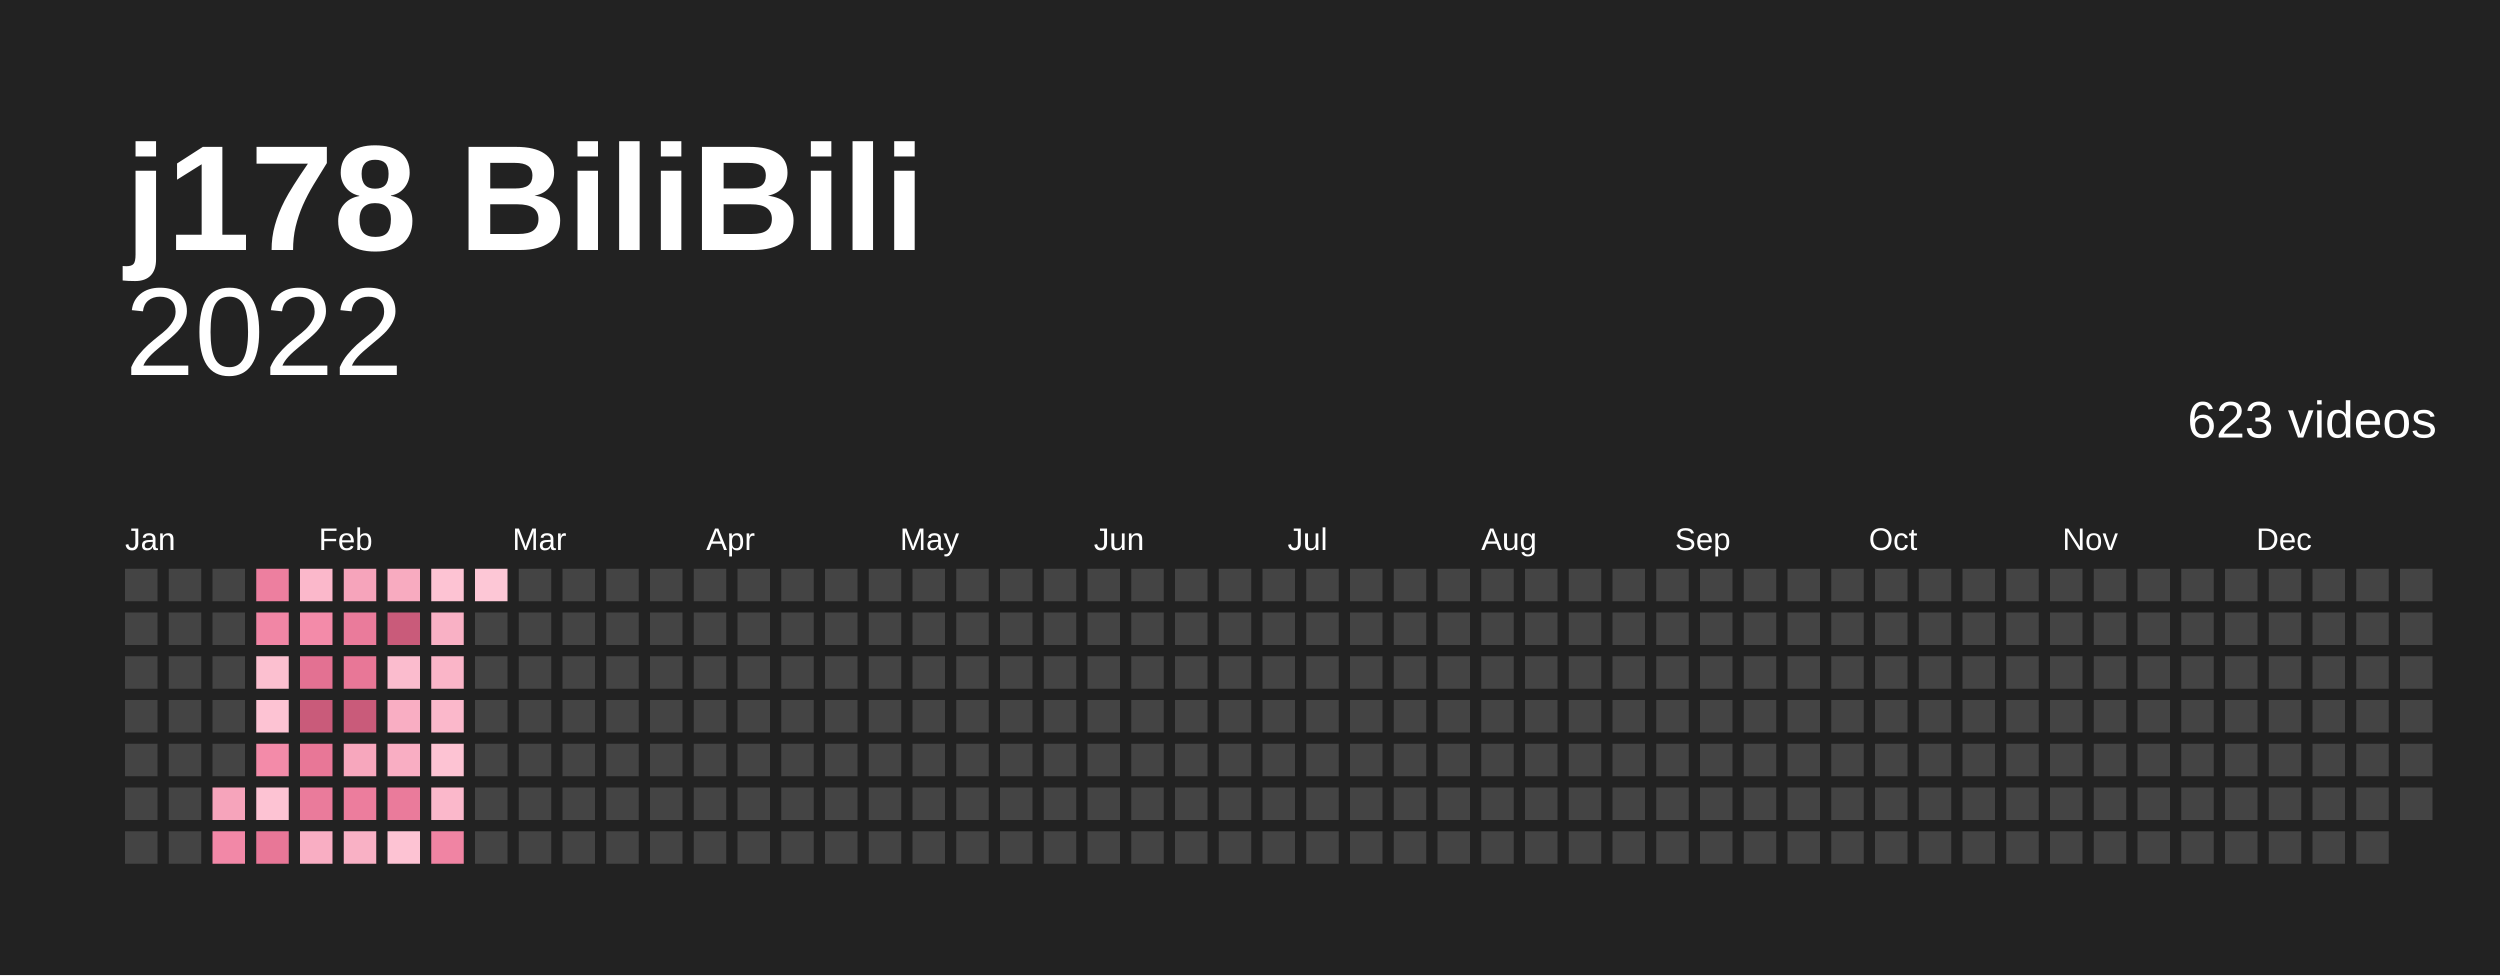
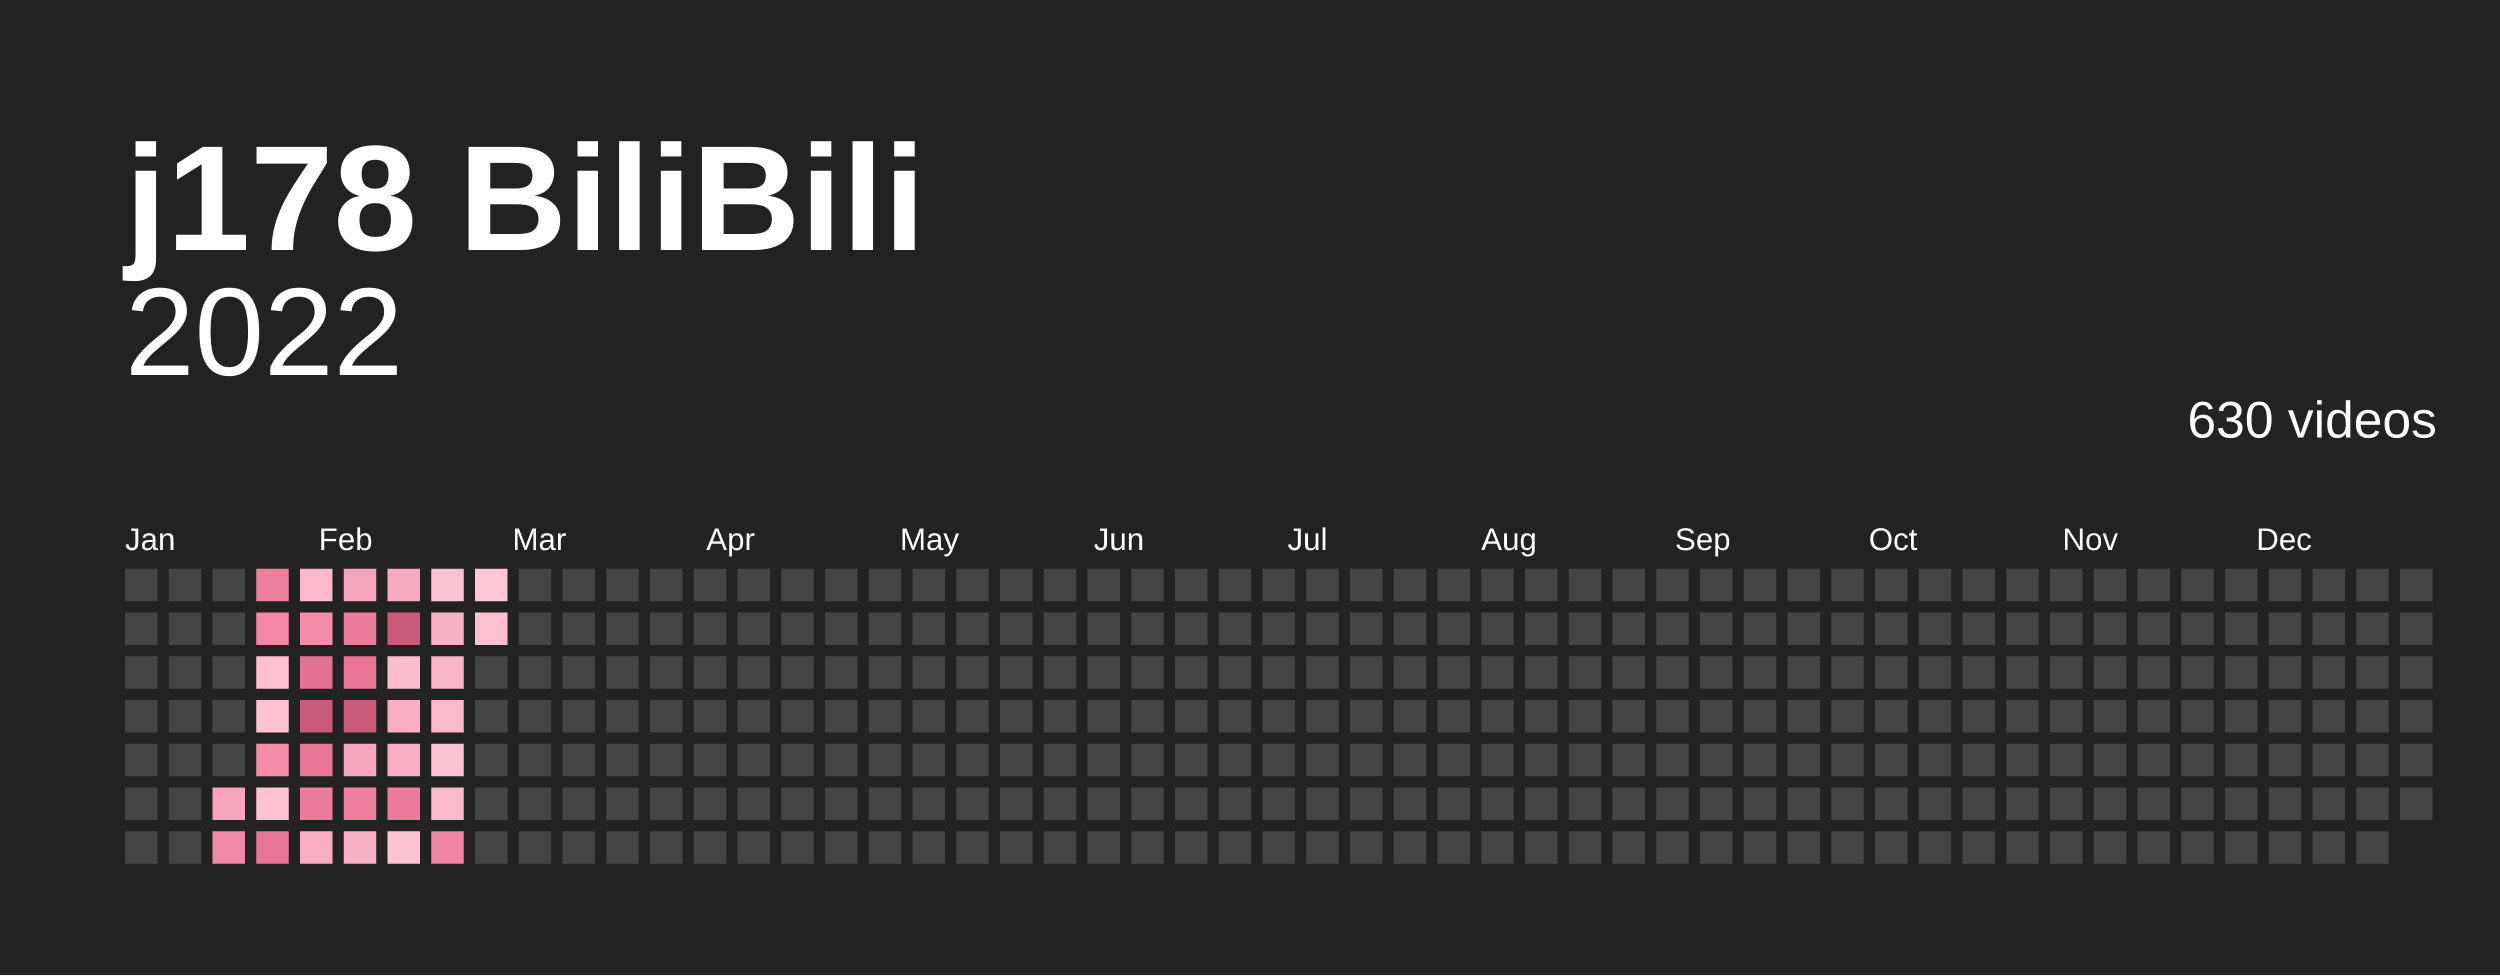
<svg xmlns="http://www.w3.org/2000/svg" baseProfile="full" height="78mm" version="1.1" viewBox="0,0,200,78" width="200mm">
  <defs />
  <rect fill="#222222" height="78" width="200" x="0" y="0" />
  <text fill="#ffffff" style="font-size:12px; font-family:Arial; font-weight:bold;" x="10" y="20">j178 BiliBili</text>
  <text alignment-baseline="hanging" fill="#ffffff" style="font-size:10.0px; font-family:Arial;" x="10" y="30">2022</text>
-   <text alignment-baseline="hanging" fill="#ffffff" style="font-size:4.125px; font-family:Arial;" x="175" y="35">623 videos</text>
+   <text alignment-baseline="hanging" fill="#ffffff" style="font-size:4.125px; font-family:Arial;" x="175" y="35">630 videos</text>
  <text fill="#ffffff" style="font-size:2.5px; font-family:Arial" x="10.0" y="44">Jan</text>
  <text fill="#ffffff" style="font-size:2.5px; font-family:Arial" x="25.5" y="44">Feb</text>
  <text fill="#ffffff" style="font-size:2.5px; font-family:Arial" x="41.0" y="44">Mar</text>
  <text fill="#ffffff" style="font-size:2.5px; font-family:Arial" x="56.5" y="44">Apr</text>
  <text fill="#ffffff" style="font-size:2.5px; font-family:Arial" x="72.0" y="44">May</text>
  <text fill="#ffffff" style="font-size:2.5px; font-family:Arial" x="87.5" y="44">Jun</text>
  <text fill="#ffffff" style="font-size:2.5px; font-family:Arial" x="103.0" y="44">Jul</text>
  <text fill="#ffffff" style="font-size:2.5px; font-family:Arial" x="118.5" y="44">Aug</text>
  <text fill="#ffffff" style="font-size:2.5px; font-family:Arial" x="134.0" y="44">Sep</text>
  <text fill="#ffffff" style="font-size:2.5px; font-family:Arial" x="149.5" y="44">Oct</text>
  <text fill="#ffffff" style="font-size:2.5px; font-family:Arial" x="165.0" y="44">Nov</text>
  <text fill="#ffffff" style="font-size:2.5px; font-family:Arial" x="180.5" y="44">Dec</text>
  <rect fill="#444444" height="2.6" width="2.6" x="10.0" y="45.5" />
  <rect fill="#444444" height="2.6" width="2.6" x="10.0" y="49.0" />
  <rect fill="#444444" height="2.6" width="2.6" x="10.0" y="52.5" />
  <rect fill="#444444" height="2.6" width="2.6" x="10.0" y="56.0" />
  <rect fill="#444444" height="2.6" width="2.6" x="10.0" y="59.5" />
  <rect fill="#444444" height="2.6" width="2.6" x="10.0" y="63.0" />
  <rect fill="#444444" height="2.6" width="2.6" x="10.0" y="66.5" />
  <rect fill="#444444" height="2.6" width="2.6" x="13.5" y="45.5" />
  <rect fill="#444444" height="2.6" width="2.6" x="13.5" y="49.0" />
  <rect fill="#444444" height="2.6" width="2.6" x="13.5" y="52.5" />
  <rect fill="#444444" height="2.6" width="2.6" x="13.5" y="56.0" />
  <rect fill="#444444" height="2.6" width="2.6" x="13.5" y="59.5" />
  <rect fill="#444444" height="2.6" width="2.6" x="13.5" y="63.0" />
  <rect fill="#444444" height="2.6" width="2.6" x="13.5" y="66.5" />
  <rect fill="#444444" height="2.6" width="2.6" x="17.0" y="45.5" />
  <rect fill="#444444" height="2.6" width="2.6" x="17.0" y="49.0" />
  <rect fill="#444444" height="2.6" width="2.6" x="17.0" y="52.5" />
  <rect fill="#444444" height="2.6" width="2.6" x="17.0" y="56.0" />
  <rect fill="#444444" height="2.6" width="2.6" x="17.0" y="59.5" />
  <rect fill="#f6a4bb" height="2.6" width="2.6" x="17.0" y="63.0" />
  <rect fill="#f288a7" height="2.6" width="2.6" x="17.0" y="66.5" />
  <rect fill="#ed7f9f" height="2.6" width="2.6" x="20.5" y="45.5" />
  <rect fill="#f186a5" height="2.6" width="2.6" x="20.5" y="49.0" />
  <rect fill="#fcc0d0" height="2.6" width="2.6" x="20.5" y="52.5" />
  <rect fill="#fdc3d3" height="2.6" width="2.6" x="20.5" y="56.0" />
  <rect fill="#f38ba9" height="2.6" width="2.6" x="20.5" y="59.5" />
  <rect fill="#fdc3d3" height="2.6" width="2.6" x="20.5" y="63.0" />
  <rect fill="#e87797" height="2.6" width="2.6" x="20.5" y="66.5" />
  <rect fill="#fbb8cb" height="2.6" width="2.6" x="24.0" y="45.5" />
  <rect fill="#f38ba9" height="2.6" width="2.6" x="24.0" y="49.0" />
  <rect fill="#e37192" height="2.6" width="2.6" x="24.0" y="52.5" />
  <rect fill="#c95b7a" height="2.6" width="2.6" x="24.0" y="56.0" />
  <rect fill="#e87797" height="2.6" width="2.6" x="24.0" y="59.5" />
  <rect fill="#ea7b9b" height="2.6" width="2.6" x="24.0" y="63.0" />
  <rect fill="#f9aec3" height="2.6" width="2.6" x="24.0" y="66.5" />
  <rect fill="#f6a4bb" height="2.6" width="2.6" x="27.5" y="45.5" />
  <rect fill="#ea7b9b" height="2.6" width="2.6" x="27.5" y="49.0" />
  <rect fill="#e87797" height="2.6" width="2.6" x="27.5" y="52.5" />
  <rect fill="#c95b7a" height="2.6" width="2.6" x="27.5" y="56.0" />
  <rect fill="#f7a7bd" height="2.6" width="2.6" x="27.5" y="59.5" />
  <rect fill="#ec7d9d" height="2.6" width="2.6" x="27.5" y="63.0" />
  <rect fill="#f9b1c5" height="2.6" width="2.6" x="27.5" y="66.5" />
  <rect fill="#f8abc0" height="2.6" width="2.6" x="31.0" y="45.5" />
  <rect fill="#c95b7a" height="2.6" width="2.6" x="31.0" y="49.0" />
  <rect fill="#fbbcce" height="2.6" width="2.6" x="31.0" y="52.5" />
  <rect fill="#f9aec3" height="2.6" width="2.6" x="31.0" y="56.0" />
  <rect fill="#f9aec3" height="2.6" width="2.6" x="31.0" y="59.5" />
  <rect fill="#ea7b9b" height="2.6" width="2.6" x="31.0" y="63.0" />
  <rect fill="#fdc3d3" height="2.6" width="2.6" x="31.0" y="66.5" />
  <rect fill="#fdc3d3" height="2.6" width="2.6" x="34.5" y="45.5" />
  <rect fill="#f9b1c5" height="2.6" width="2.6" x="34.5" y="49.0" />
  <rect fill="#fab5c8" height="2.6" width="2.6" x="34.5" y="52.5" />
  <rect fill="#fbb8cb" height="2.6" width="2.6" x="34.5" y="56.0" />
  <rect fill="#fdc3d3" height="2.6" width="2.6" x="34.5" y="59.5" />
  <rect fill="#fbb8cb" height="2.6" width="2.6" x="34.5" y="63.0" />
  <rect fill="#f084a3" height="2.6" width="2.6" x="34.5" y="66.5" />
  <rect fill="#fdc7d6" height="2.6" width="2.6" x="38.0" y="45.5" />
-   <rect fill="#444444" height="2.6" width="2.6" x="38.0" y="49.0" />
+   <rect fill="#fcc0d0" height="2.6" width="2.6" x="38.0" y="49.0" />
  <rect fill="#444444" height="2.6" width="2.6" x="38.0" y="52.5" />
  <rect fill="#444444" height="2.6" width="2.6" x="38.0" y="56.0" />
  <rect fill="#444444" height="2.6" width="2.6" x="38.0" y="59.5" />
  <rect fill="#444444" height="2.6" width="2.6" x="38.0" y="63.0" />
  <rect fill="#444444" height="2.6" width="2.6" x="38.0" y="66.5" />
  <rect fill="#444444" height="2.6" width="2.6" x="41.5" y="45.5" />
  <rect fill="#444444" height="2.6" width="2.6" x="41.5" y="49.0" />
  <rect fill="#444444" height="2.6" width="2.6" x="41.5" y="52.5" />
  <rect fill="#444444" height="2.6" width="2.6" x="41.5" y="56.0" />
  <rect fill="#444444" height="2.6" width="2.6" x="41.5" y="59.5" />
  <rect fill="#444444" height="2.6" width="2.6" x="41.5" y="63.0" />
  <rect fill="#444444" height="2.6" width="2.6" x="41.5" y="66.5" />
  <rect fill="#444444" height="2.6" width="2.6" x="45.0" y="45.5" />
  <rect fill="#444444" height="2.6" width="2.6" x="45.0" y="49.0" />
  <rect fill="#444444" height="2.6" width="2.6" x="45.0" y="52.5" />
  <rect fill="#444444" height="2.6" width="2.6" x="45.0" y="56.0" />
  <rect fill="#444444" height="2.6" width="2.6" x="45.0" y="59.5" />
  <rect fill="#444444" height="2.6" width="2.6" x="45.0" y="63.0" />
  <rect fill="#444444" height="2.6" width="2.6" x="45.0" y="66.5" />
  <rect fill="#444444" height="2.6" width="2.6" x="48.5" y="45.5" />
  <rect fill="#444444" height="2.6" width="2.6" x="48.5" y="49.0" />
  <rect fill="#444444" height="2.6" width="2.6" x="48.5" y="52.5" />
  <rect fill="#444444" height="2.6" width="2.6" x="48.5" y="56.0" />
  <rect fill="#444444" height="2.6" width="2.6" x="48.5" y="59.5" />
  <rect fill="#444444" height="2.6" width="2.6" x="48.5" y="63.0" />
  <rect fill="#444444" height="2.6" width="2.6" x="48.5" y="66.5" />
  <rect fill="#444444" height="2.6" width="2.6" x="52.0" y="45.5" />
  <rect fill="#444444" height="2.6" width="2.6" x="52.0" y="49.0" />
  <rect fill="#444444" height="2.6" width="2.6" x="52.0" y="52.5" />
  <rect fill="#444444" height="2.6" width="2.6" x="52.0" y="56.0" />
  <rect fill="#444444" height="2.6" width="2.6" x="52.0" y="59.5" />
  <rect fill="#444444" height="2.6" width="2.6" x="52.0" y="63.0" />
  <rect fill="#444444" height="2.6" width="2.6" x="52.0" y="66.5" />
  <rect fill="#444444" height="2.6" width="2.6" x="55.5" y="45.5" />
  <rect fill="#444444" height="2.6" width="2.6" x="55.5" y="49.0" />
  <rect fill="#444444" height="2.6" width="2.6" x="55.5" y="52.5" />
  <rect fill="#444444" height="2.6" width="2.6" x="55.5" y="56.0" />
  <rect fill="#444444" height="2.6" width="2.6" x="55.5" y="59.5" />
  <rect fill="#444444" height="2.6" width="2.6" x="55.5" y="63.0" />
  <rect fill="#444444" height="2.6" width="2.6" x="55.5" y="66.5" />
  <rect fill="#444444" height="2.6" width="2.6" x="59.0" y="45.5" />
  <rect fill="#444444" height="2.6" width="2.6" x="59.0" y="49.0" />
  <rect fill="#444444" height="2.6" width="2.6" x="59.0" y="52.5" />
  <rect fill="#444444" height="2.6" width="2.6" x="59.0" y="56.0" />
  <rect fill="#444444" height="2.6" width="2.6" x="59.0" y="59.5" />
  <rect fill="#444444" height="2.6" width="2.6" x="59.0" y="63.0" />
  <rect fill="#444444" height="2.6" width="2.6" x="59.0" y="66.5" />
  <rect fill="#444444" height="2.6" width="2.6" x="62.5" y="45.5" />
  <rect fill="#444444" height="2.6" width="2.6" x="62.5" y="49.0" />
  <rect fill="#444444" height="2.6" width="2.6" x="62.5" y="52.5" />
  <rect fill="#444444" height="2.6" width="2.6" x="62.5" y="56.0" />
  <rect fill="#444444" height="2.6" width="2.6" x="62.5" y="59.5" />
  <rect fill="#444444" height="2.6" width="2.6" x="62.5" y="63.0" />
  <rect fill="#444444" height="2.6" width="2.6" x="62.5" y="66.5" />
  <rect fill="#444444" height="2.6" width="2.6" x="66.0" y="45.5" />
  <rect fill="#444444" height="2.6" width="2.6" x="66.0" y="49.0" />
  <rect fill="#444444" height="2.6" width="2.6" x="66.0" y="52.5" />
  <rect fill="#444444" height="2.6" width="2.6" x="66.0" y="56.0" />
  <rect fill="#444444" height="2.6" width="2.6" x="66.0" y="59.5" />
  <rect fill="#444444" height="2.6" width="2.6" x="66.0" y="63.0" />
  <rect fill="#444444" height="2.6" width="2.6" x="66.0" y="66.5" />
  <rect fill="#444444" height="2.6" width="2.6" x="69.5" y="45.5" />
  <rect fill="#444444" height="2.6" width="2.6" x="69.5" y="49.0" />
  <rect fill="#444444" height="2.6" width="2.6" x="69.5" y="52.5" />
  <rect fill="#444444" height="2.6" width="2.6" x="69.5" y="56.0" />
  <rect fill="#444444" height="2.6" width="2.6" x="69.5" y="59.5" />
  <rect fill="#444444" height="2.6" width="2.6" x="69.5" y="63.0" />
  <rect fill="#444444" height="2.6" width="2.6" x="69.5" y="66.5" />
  <rect fill="#444444" height="2.6" width="2.6" x="73.0" y="45.5" />
  <rect fill="#444444" height="2.6" width="2.6" x="73.0" y="49.0" />
  <rect fill="#444444" height="2.6" width="2.6" x="73.0" y="52.5" />
  <rect fill="#444444" height="2.6" width="2.6" x="73.0" y="56.0" />
  <rect fill="#444444" height="2.6" width="2.6" x="73.0" y="59.5" />
  <rect fill="#444444" height="2.6" width="2.6" x="73.0" y="63.0" />
  <rect fill="#444444" height="2.6" width="2.6" x="73.0" y="66.5" />
  <rect fill="#444444" height="2.6" width="2.6" x="76.5" y="45.5" />
  <rect fill="#444444" height="2.6" width="2.6" x="76.5" y="49.0" />
  <rect fill="#444444" height="2.6" width="2.6" x="76.5" y="52.5" />
  <rect fill="#444444" height="2.6" width="2.6" x="76.5" y="56.0" />
  <rect fill="#444444" height="2.6" width="2.6" x="76.5" y="59.5" />
  <rect fill="#444444" height="2.6" width="2.6" x="76.5" y="63.0" />
  <rect fill="#444444" height="2.6" width="2.6" x="76.5" y="66.5" />
  <rect fill="#444444" height="2.6" width="2.6" x="80.0" y="45.5" />
  <rect fill="#444444" height="2.6" width="2.6" x="80.0" y="49.0" />
  <rect fill="#444444" height="2.6" width="2.6" x="80.0" y="52.5" />
  <rect fill="#444444" height="2.6" width="2.6" x="80.0" y="56.0" />
  <rect fill="#444444" height="2.6" width="2.6" x="80.0" y="59.5" />
  <rect fill="#444444" height="2.6" width="2.6" x="80.0" y="63.0" />
  <rect fill="#444444" height="2.6" width="2.6" x="80.0" y="66.5" />
  <rect fill="#444444" height="2.6" width="2.6" x="83.5" y="45.5" />
  <rect fill="#444444" height="2.6" width="2.6" x="83.5" y="49.0" />
  <rect fill="#444444" height="2.6" width="2.6" x="83.5" y="52.5" />
  <rect fill="#444444" height="2.6" width="2.6" x="83.5" y="56.0" />
  <rect fill="#444444" height="2.6" width="2.6" x="83.5" y="59.5" />
  <rect fill="#444444" height="2.6" width="2.6" x="83.5" y="63.0" />
  <rect fill="#444444" height="2.6" width="2.6" x="83.5" y="66.5" />
  <rect fill="#444444" height="2.6" width="2.6" x="87.0" y="45.5" />
  <rect fill="#444444" height="2.6" width="2.6" x="87.0" y="49.0" />
  <rect fill="#444444" height="2.6" width="2.6" x="87.0" y="52.5" />
  <rect fill="#444444" height="2.6" width="2.6" x="87.0" y="56.0" />
  <rect fill="#444444" height="2.6" width="2.6" x="87.0" y="59.5" />
  <rect fill="#444444" height="2.6" width="2.6" x="87.0" y="63.0" />
  <rect fill="#444444" height="2.6" width="2.6" x="87.0" y="66.5" />
  <rect fill="#444444" height="2.6" width="2.6" x="90.5" y="45.5" />
  <rect fill="#444444" height="2.6" width="2.6" x="90.5" y="49.0" />
  <rect fill="#444444" height="2.6" width="2.6" x="90.5" y="52.5" />
  <rect fill="#444444" height="2.6" width="2.6" x="90.5" y="56.0" />
  <rect fill="#444444" height="2.6" width="2.6" x="90.5" y="59.5" />
  <rect fill="#444444" height="2.6" width="2.6" x="90.5" y="63.0" />
  <rect fill="#444444" height="2.6" width="2.6" x="90.5" y="66.5" />
  <rect fill="#444444" height="2.6" width="2.6" x="94.0" y="45.5" />
  <rect fill="#444444" height="2.6" width="2.6" x="94.0" y="49.0" />
  <rect fill="#444444" height="2.6" width="2.6" x="94.0" y="52.5" />
  <rect fill="#444444" height="2.6" width="2.6" x="94.0" y="56.0" />
  <rect fill="#444444" height="2.6" width="2.6" x="94.0" y="59.5" />
  <rect fill="#444444" height="2.6" width="2.6" x="94.0" y="63.0" />
  <rect fill="#444444" height="2.6" width="2.6" x="94.0" y="66.5" />
  <rect fill="#444444" height="2.6" width="2.6" x="97.5" y="45.5" />
  <rect fill="#444444" height="2.6" width="2.6" x="97.5" y="49.0" />
  <rect fill="#444444" height="2.6" width="2.6" x="97.5" y="52.5" />
  <rect fill="#444444" height="2.6" width="2.6" x="97.5" y="56.0" />
  <rect fill="#444444" height="2.6" width="2.6" x="97.5" y="59.5" />
  <rect fill="#444444" height="2.6" width="2.6" x="97.5" y="63.0" />
  <rect fill="#444444" height="2.6" width="2.6" x="97.5" y="66.5" />
  <rect fill="#444444" height="2.6" width="2.6" x="101.0" y="45.5" />
  <rect fill="#444444" height="2.6" width="2.6" x="101.0" y="49.0" />
  <rect fill="#444444" height="2.6" width="2.6" x="101.0" y="52.5" />
  <rect fill="#444444" height="2.6" width="2.6" x="101.0" y="56.0" />
  <rect fill="#444444" height="2.6" width="2.6" x="101.0" y="59.5" />
  <rect fill="#444444" height="2.6" width="2.6" x="101.0" y="63.0" />
  <rect fill="#444444" height="2.6" width="2.6" x="101.0" y="66.5" />
  <rect fill="#444444" height="2.6" width="2.6" x="104.5" y="45.5" />
  <rect fill="#444444" height="2.6" width="2.6" x="104.5" y="49.0" />
  <rect fill="#444444" height="2.6" width="2.6" x="104.5" y="52.5" />
  <rect fill="#444444" height="2.6" width="2.6" x="104.5" y="56.0" />
  <rect fill="#444444" height="2.6" width="2.6" x="104.5" y="59.5" />
  <rect fill="#444444" height="2.6" width="2.6" x="104.5" y="63.0" />
  <rect fill="#444444" height="2.6" width="2.6" x="104.5" y="66.5" />
  <rect fill="#444444" height="2.6" width="2.6" x="108.0" y="45.5" />
  <rect fill="#444444" height="2.6" width="2.6" x="108.0" y="49.0" />
  <rect fill="#444444" height="2.6" width="2.6" x="108.0" y="52.5" />
  <rect fill="#444444" height="2.6" width="2.6" x="108.0" y="56.0" />
  <rect fill="#444444" height="2.6" width="2.6" x="108.0" y="59.5" />
  <rect fill="#444444" height="2.6" width="2.6" x="108.0" y="63.0" />
  <rect fill="#444444" height="2.6" width="2.6" x="108.0" y="66.5" />
  <rect fill="#444444" height="2.6" width="2.6" x="111.5" y="45.5" />
  <rect fill="#444444" height="2.6" width="2.6" x="111.5" y="49.0" />
  <rect fill="#444444" height="2.6" width="2.6" x="111.5" y="52.5" />
  <rect fill="#444444" height="2.6" width="2.6" x="111.5" y="56.0" />
  <rect fill="#444444" height="2.6" width="2.6" x="111.5" y="59.5" />
  <rect fill="#444444" height="2.6" width="2.6" x="111.5" y="63.0" />
  <rect fill="#444444" height="2.6" width="2.6" x="111.5" y="66.5" />
  <rect fill="#444444" height="2.6" width="2.6" x="115.0" y="45.5" />
  <rect fill="#444444" height="2.6" width="2.6" x="115.0" y="49.0" />
  <rect fill="#444444" height="2.6" width="2.6" x="115.0" y="52.5" />
  <rect fill="#444444" height="2.6" width="2.6" x="115.0" y="56.0" />
  <rect fill="#444444" height="2.6" width="2.6" x="115.0" y="59.5" />
  <rect fill="#444444" height="2.6" width="2.6" x="115.0" y="63.0" />
  <rect fill="#444444" height="2.6" width="2.6" x="115.0" y="66.5" />
  <rect fill="#444444" height="2.6" width="2.6" x="118.5" y="45.5" />
  <rect fill="#444444" height="2.6" width="2.6" x="118.5" y="49.0" />
  <rect fill="#444444" height="2.6" width="2.6" x="118.5" y="52.5" />
  <rect fill="#444444" height="2.6" width="2.6" x="118.5" y="56.0" />
  <rect fill="#444444" height="2.6" width="2.6" x="118.5" y="59.5" />
  <rect fill="#444444" height="2.6" width="2.6" x="118.5" y="63.0" />
  <rect fill="#444444" height="2.6" width="2.6" x="118.5" y="66.5" />
  <rect fill="#444444" height="2.6" width="2.6" x="122.0" y="45.5" />
  <rect fill="#444444" height="2.6" width="2.6" x="122.0" y="49.0" />
  <rect fill="#444444" height="2.6" width="2.6" x="122.0" y="52.5" />
  <rect fill="#444444" height="2.6" width="2.6" x="122.0" y="56.0" />
  <rect fill="#444444" height="2.6" width="2.6" x="122.0" y="59.5" />
  <rect fill="#444444" height="2.6" width="2.6" x="122.0" y="63.0" />
  <rect fill="#444444" height="2.6" width="2.6" x="122.0" y="66.5" />
  <rect fill="#444444" height="2.6" width="2.6" x="125.5" y="45.5" />
  <rect fill="#444444" height="2.6" width="2.6" x="125.5" y="49.0" />
  <rect fill="#444444" height="2.6" width="2.6" x="125.5" y="52.5" />
  <rect fill="#444444" height="2.6" width="2.6" x="125.5" y="56.0" />
  <rect fill="#444444" height="2.6" width="2.6" x="125.5" y="59.5" />
  <rect fill="#444444" height="2.6" width="2.6" x="125.5" y="63.0" />
  <rect fill="#444444" height="2.6" width="2.6" x="125.5" y="66.5" />
  <rect fill="#444444" height="2.6" width="2.6" x="129.0" y="45.5" />
  <rect fill="#444444" height="2.6" width="2.6" x="129.0" y="49.0" />
  <rect fill="#444444" height="2.6" width="2.6" x="129.0" y="52.5" />
  <rect fill="#444444" height="2.6" width="2.6" x="129.0" y="56.0" />
  <rect fill="#444444" height="2.6" width="2.6" x="129.0" y="59.5" />
  <rect fill="#444444" height="2.6" width="2.6" x="129.0" y="63.0" />
  <rect fill="#444444" height="2.6" width="2.6" x="129.0" y="66.5" />
  <rect fill="#444444" height="2.6" width="2.6" x="132.5" y="45.5" />
  <rect fill="#444444" height="2.6" width="2.6" x="132.5" y="49.0" />
  <rect fill="#444444" height="2.6" width="2.6" x="132.5" y="52.5" />
  <rect fill="#444444" height="2.6" width="2.6" x="132.5" y="56.0" />
  <rect fill="#444444" height="2.6" width="2.6" x="132.5" y="59.5" />
  <rect fill="#444444" height="2.6" width="2.6" x="132.5" y="63.0" />
  <rect fill="#444444" height="2.6" width="2.6" x="132.5" y="66.5" />
  <rect fill="#444444" height="2.6" width="2.6" x="136.0" y="45.5" />
  <rect fill="#444444" height="2.6" width="2.6" x="136.0" y="49.0" />
  <rect fill="#444444" height="2.6" width="2.6" x="136.0" y="52.5" />
  <rect fill="#444444" height="2.6" width="2.6" x="136.0" y="56.0" />
  <rect fill="#444444" height="2.6" width="2.6" x="136.0" y="59.5" />
  <rect fill="#444444" height="2.6" width="2.6" x="136.0" y="63.0" />
  <rect fill="#444444" height="2.6" width="2.6" x="136.0" y="66.5" />
  <rect fill="#444444" height="2.6" width="2.6" x="139.5" y="45.5" />
  <rect fill="#444444" height="2.6" width="2.6" x="139.5" y="49.0" />
  <rect fill="#444444" height="2.6" width="2.6" x="139.5" y="52.5" />
  <rect fill="#444444" height="2.6" width="2.6" x="139.5" y="56.0" />
  <rect fill="#444444" height="2.6" width="2.6" x="139.5" y="59.5" />
  <rect fill="#444444" height="2.6" width="2.6" x="139.5" y="63.0" />
  <rect fill="#444444" height="2.6" width="2.6" x="139.5" y="66.5" />
  <rect fill="#444444" height="2.6" width="2.6" x="143.0" y="45.5" />
  <rect fill="#444444" height="2.6" width="2.6" x="143.0" y="49.0" />
  <rect fill="#444444" height="2.6" width="2.6" x="143.0" y="52.5" />
  <rect fill="#444444" height="2.6" width="2.6" x="143.0" y="56.0" />
  <rect fill="#444444" height="2.6" width="2.6" x="143.0" y="59.5" />
  <rect fill="#444444" height="2.6" width="2.6" x="143.0" y="63.0" />
  <rect fill="#444444" height="2.6" width="2.6" x="143.0" y="66.5" />
  <rect fill="#444444" height="2.6" width="2.6" x="146.5" y="45.5" />
  <rect fill="#444444" height="2.6" width="2.6" x="146.5" y="49.0" />
  <rect fill="#444444" height="2.6" width="2.6" x="146.5" y="52.5" />
  <rect fill="#444444" height="2.6" width="2.6" x="146.5" y="56.0" />
  <rect fill="#444444" height="2.6" width="2.6" x="146.5" y="59.5" />
  <rect fill="#444444" height="2.6" width="2.6" x="146.5" y="63.0" />
  <rect fill="#444444" height="2.6" width="2.6" x="146.5" y="66.5" />
  <rect fill="#444444" height="2.6" width="2.6" x="150.0" y="45.5" />
  <rect fill="#444444" height="2.6" width="2.6" x="150.0" y="49.0" />
  <rect fill="#444444" height="2.6" width="2.6" x="150.0" y="52.5" />
  <rect fill="#444444" height="2.6" width="2.6" x="150.0" y="56.0" />
  <rect fill="#444444" height="2.6" width="2.6" x="150.0" y="59.5" />
  <rect fill="#444444" height="2.6" width="2.6" x="150.0" y="63.0" />
  <rect fill="#444444" height="2.6" width="2.6" x="150.0" y="66.5" />
  <rect fill="#444444" height="2.6" width="2.6" x="153.5" y="45.5" />
  <rect fill="#444444" height="2.6" width="2.6" x="153.5" y="49.0" />
  <rect fill="#444444" height="2.6" width="2.6" x="153.5" y="52.5" />
  <rect fill="#444444" height="2.6" width="2.6" x="153.5" y="56.0" />
  <rect fill="#444444" height="2.6" width="2.6" x="153.5" y="59.5" />
  <rect fill="#444444" height="2.6" width="2.6" x="153.5" y="63.0" />
  <rect fill="#444444" height="2.6" width="2.6" x="153.5" y="66.5" />
  <rect fill="#444444" height="2.6" width="2.6" x="157.0" y="45.5" />
  <rect fill="#444444" height="2.6" width="2.6" x="157.0" y="49.0" />
  <rect fill="#444444" height="2.6" width="2.6" x="157.0" y="52.5" />
  <rect fill="#444444" height="2.6" width="2.6" x="157.0" y="56.0" />
  <rect fill="#444444" height="2.6" width="2.6" x="157.0" y="59.5" />
  <rect fill="#444444" height="2.6" width="2.6" x="157.0" y="63.0" />
  <rect fill="#444444" height="2.6" width="2.6" x="157.0" y="66.5" />
  <rect fill="#444444" height="2.6" width="2.6" x="160.5" y="45.5" />
  <rect fill="#444444" height="2.6" width="2.6" x="160.5" y="49.0" />
  <rect fill="#444444" height="2.6" width="2.6" x="160.5" y="52.5" />
  <rect fill="#444444" height="2.6" width="2.6" x="160.5" y="56.0" />
  <rect fill="#444444" height="2.6" width="2.6" x="160.5" y="59.5" />
  <rect fill="#444444" height="2.6" width="2.6" x="160.5" y="63.0" />
  <rect fill="#444444" height="2.6" width="2.6" x="160.5" y="66.5" />
  <rect fill="#444444" height="2.6" width="2.6" x="164.0" y="45.5" />
  <rect fill="#444444" height="2.6" width="2.6" x="164.0" y="49.0" />
  <rect fill="#444444" height="2.6" width="2.6" x="164.0" y="52.5" />
  <rect fill="#444444" height="2.6" width="2.6" x="164.0" y="56.0" />
  <rect fill="#444444" height="2.6" width="2.6" x="164.0" y="59.5" />
  <rect fill="#444444" height="2.6" width="2.6" x="164.0" y="63.0" />
  <rect fill="#444444" height="2.6" width="2.6" x="164.0" y="66.5" />
  <rect fill="#444444" height="2.6" width="2.6" x="167.5" y="45.5" />
  <rect fill="#444444" height="2.6" width="2.6" x="167.5" y="49.0" />
  <rect fill="#444444" height="2.6" width="2.6" x="167.5" y="52.5" />
  <rect fill="#444444" height="2.6" width="2.6" x="167.5" y="56.0" />
  <rect fill="#444444" height="2.6" width="2.6" x="167.5" y="59.5" />
  <rect fill="#444444" height="2.6" width="2.6" x="167.5" y="63.0" />
  <rect fill="#444444" height="2.6" width="2.6" x="167.5" y="66.5" />
  <rect fill="#444444" height="2.6" width="2.6" x="171.0" y="45.5" />
  <rect fill="#444444" height="2.6" width="2.6" x="171.0" y="49.0" />
  <rect fill="#444444" height="2.6" width="2.6" x="171.0" y="52.5" />
  <rect fill="#444444" height="2.6" width="2.6" x="171.0" y="56.0" />
  <rect fill="#444444" height="2.6" width="2.6" x="171.0" y="59.5" />
  <rect fill="#444444" height="2.6" width="2.6" x="171.0" y="63.0" />
  <rect fill="#444444" height="2.6" width="2.6" x="171.0" y="66.5" />
  <rect fill="#444444" height="2.6" width="2.6" x="174.5" y="45.5" />
  <rect fill="#444444" height="2.6" width="2.6" x="174.5" y="49.0" />
  <rect fill="#444444" height="2.6" width="2.6" x="174.5" y="52.5" />
  <rect fill="#444444" height="2.6" width="2.6" x="174.5" y="56.0" />
  <rect fill="#444444" height="2.6" width="2.6" x="174.5" y="59.5" />
  <rect fill="#444444" height="2.6" width="2.6" x="174.5" y="63.0" />
  <rect fill="#444444" height="2.6" width="2.6" x="174.5" y="66.5" />
  <rect fill="#444444" height="2.6" width="2.6" x="178.0" y="45.5" />
  <rect fill="#444444" height="2.6" width="2.6" x="178.0" y="49.0" />
  <rect fill="#444444" height="2.6" width="2.6" x="178.0" y="52.5" />
  <rect fill="#444444" height="2.6" width="2.6" x="178.0" y="56.0" />
  <rect fill="#444444" height="2.6" width="2.6" x="178.0" y="59.5" />
  <rect fill="#444444" height="2.6" width="2.6" x="178.0" y="63.0" />
  <rect fill="#444444" height="2.6" width="2.6" x="178.0" y="66.5" />
  <rect fill="#444444" height="2.6" width="2.6" x="181.5" y="45.5" />
  <rect fill="#444444" height="2.6" width="2.6" x="181.5" y="49.0" />
  <rect fill="#444444" height="2.6" width="2.6" x="181.5" y="52.5" />
  <rect fill="#444444" height="2.6" width="2.6" x="181.5" y="56.0" />
  <rect fill="#444444" height="2.6" width="2.6" x="181.5" y="59.5" />
  <rect fill="#444444" height="2.6" width="2.6" x="181.5" y="63.0" />
  <rect fill="#444444" height="2.6" width="2.6" x="181.5" y="66.5" />
  <rect fill="#444444" height="2.6" width="2.6" x="185.0" y="45.5" />
  <rect fill="#444444" height="2.6" width="2.6" x="185.0" y="49.0" />
  <rect fill="#444444" height="2.6" width="2.6" x="185.0" y="52.5" />
  <rect fill="#444444" height="2.6" width="2.6" x="185.0" y="56.0" />
  <rect fill="#444444" height="2.6" width="2.6" x="185.0" y="59.5" />
  <rect fill="#444444" height="2.6" width="2.6" x="185.0" y="63.0" />
  <rect fill="#444444" height="2.6" width="2.6" x="185.0" y="66.5" />
  <rect fill="#444444" height="2.6" width="2.6" x="188.5" y="45.5" />
  <rect fill="#444444" height="2.6" width="2.6" x="188.5" y="49.0" />
  <rect fill="#444444" height="2.6" width="2.6" x="188.5" y="52.5" />
  <rect fill="#444444" height="2.6" width="2.6" x="188.5" y="56.0" />
  <rect fill="#444444" height="2.6" width="2.6" x="188.5" y="59.5" />
  <rect fill="#444444" height="2.6" width="2.6" x="188.5" y="63.0" />
  <rect fill="#444444" height="2.6" width="2.6" x="188.5" y="66.5" />
  <rect fill="#444444" height="2.6" width="2.6" x="192.0" y="45.5" />
  <rect fill="#444444" height="2.6" width="2.6" x="192.0" y="49.0" />
  <rect fill="#444444" height="2.6" width="2.6" x="192.0" y="52.5" />
  <rect fill="#444444" height="2.6" width="2.6" x="192.0" y="56.0" />
  <rect fill="#444444" height="2.6" width="2.6" x="192.0" y="59.5" />
  <rect fill="#444444" height="2.6" width="2.6" x="192.0" y="63.0" />
</svg>
